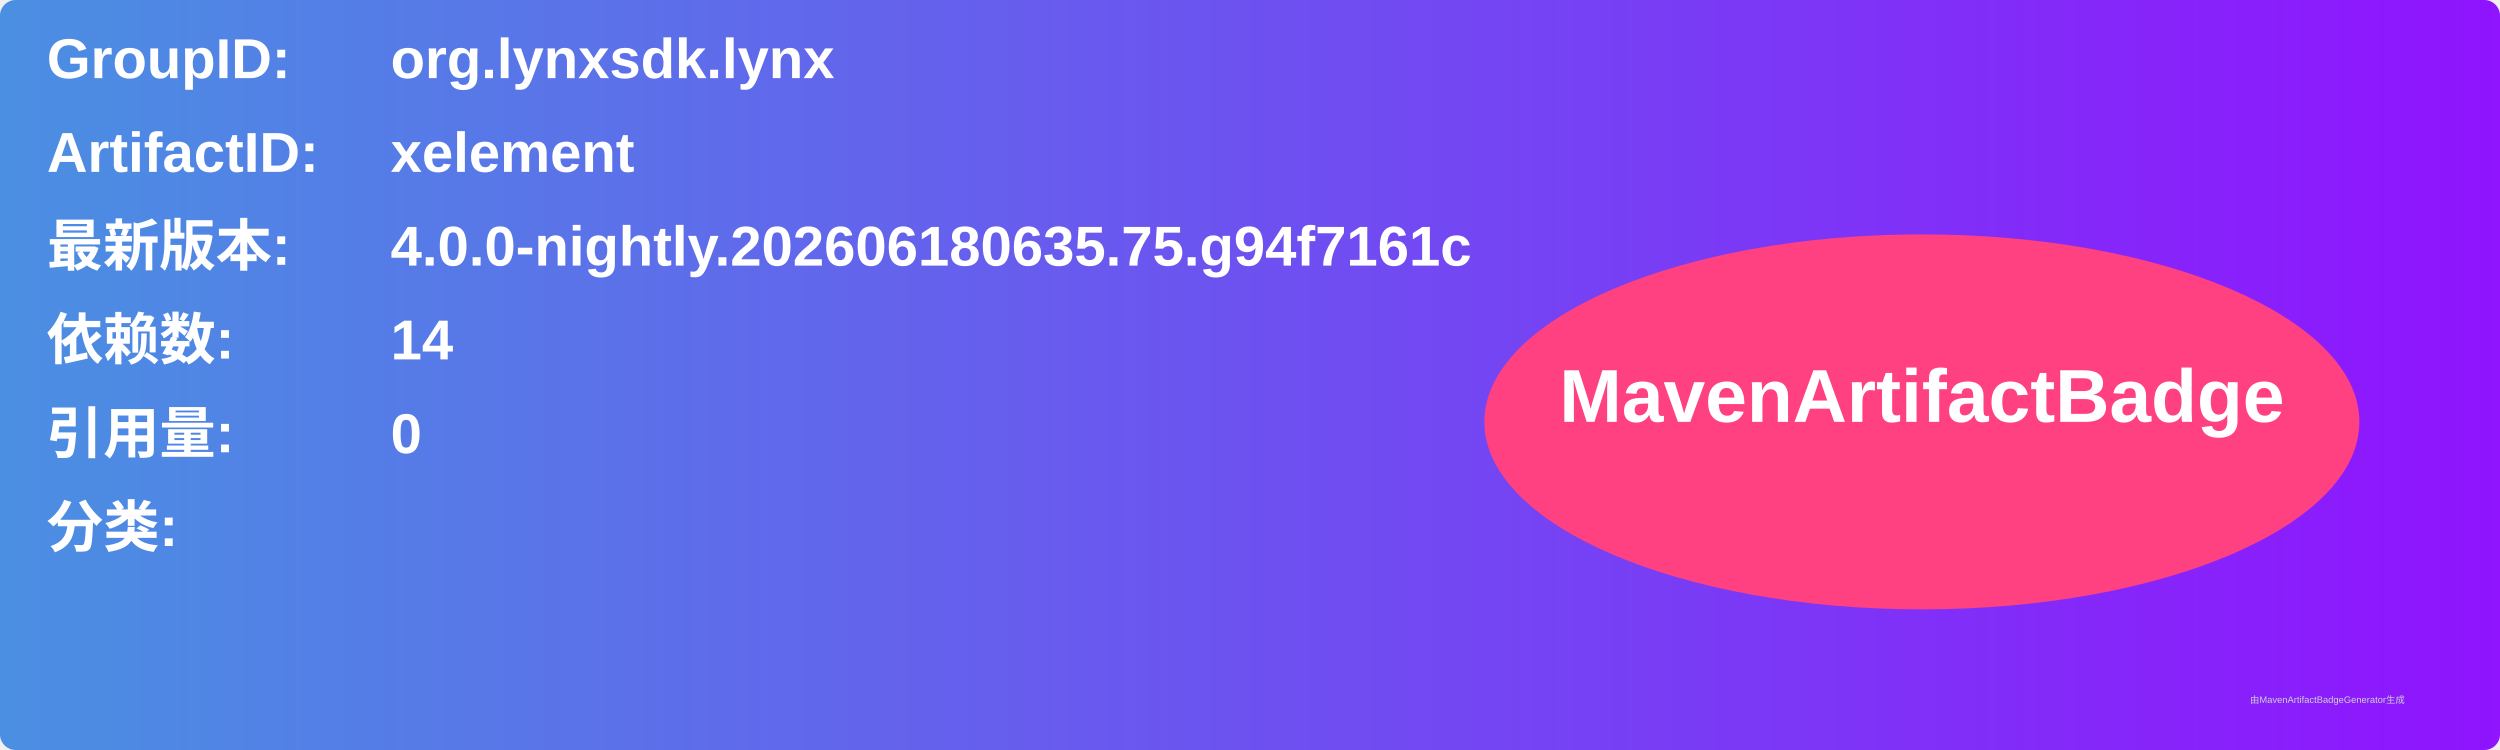
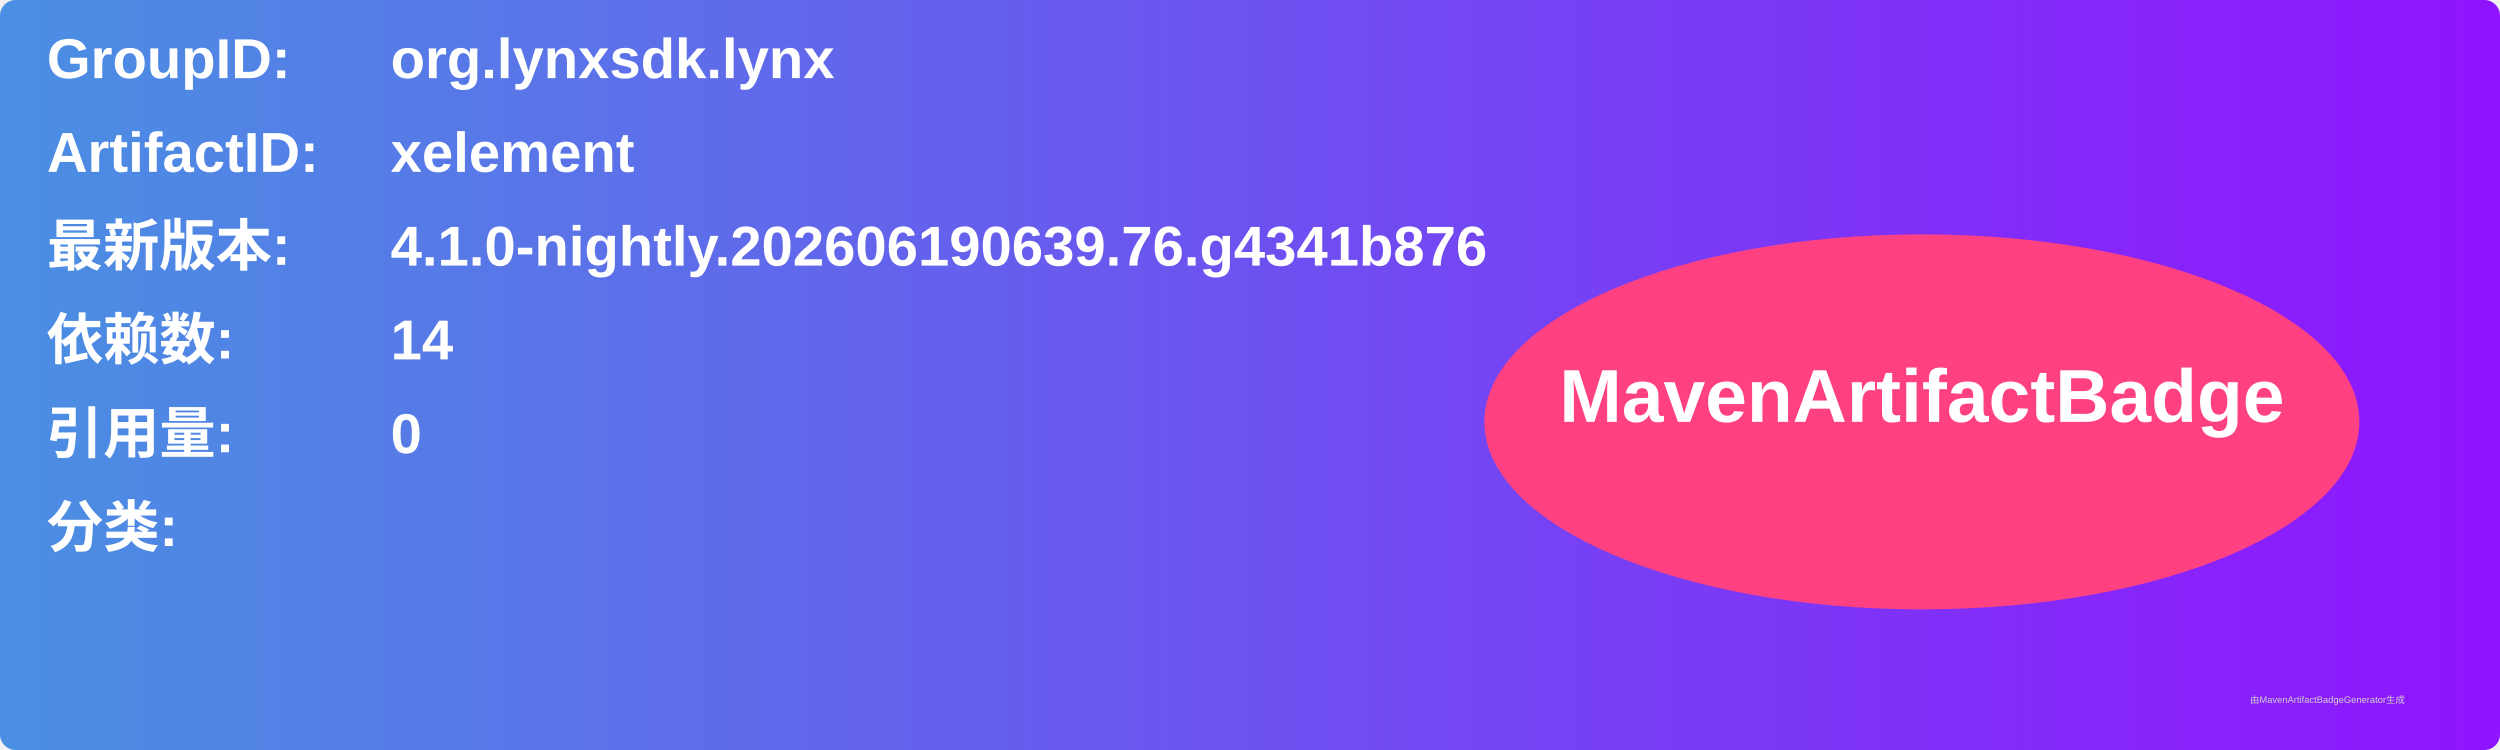
<svg xmlns="http://www.w3.org/2000/svg" width="800" height="240" viewBox="0 0 800 240">
  <linearGradient id="grad" x1="0%" y1="0%" x2="100%" y2="0%">
    <stop offset="0%" stop-color="#4a90e2" />
    <stop offset="100%" stop-color="#9013fe" />
  </linearGradient>
  <rect width="100%" height="100%" rx="5" ry="5" fill="url(#grad)" />
  <g transform="translate(15, 15)">
    <text x="0" y="10" font-family="Arial" font-size="18" fill="white" font-weight="bold" width="260">GroupID:</text>
    <text x="110" y="10" font-family="Arial" font-size="18" fill="white" font-weight="bold" width="460">org.lynxsdk.lynx</text>
    <text x="0" y="40" font-family="Arial" font-size="18" fill="white" font-weight="bold" width="260">ArtifactID:</text>
    <text x="110" y="40" font-family="Arial" font-size="18" fill="white" font-weight="bold" width="460">xelement</text>
    <text x="0" y="70" font-family="Arial" font-size="18" fill="white" font-weight="bold">最新版本:</text>
    <text x="110" y="70" font-family="Arial" font-size="18" fill="white" font-weight="bold">
-       <tspan font-weight="bold">4.0.0-nightly.202606180635.75.g94f7161c</tspan>
+       <tspan font-weight="bold">4.1.0-nightly.202606190639.76.g4341b876</tspan>
    </text>
    <text x="0" y="100" font-family="Arial" font-size="18" fill="white" font-weight="bold">依赖数: </text>
    <text x="110" y="100" font-family="Arial" font-size="18" fill="white">
      <tspan font-weight="bold">14</tspan>
    </text>
    <text x="0" y="130" font-family="Arial" font-size="18" fill="white" font-weight="bold">引用量: </text>
    <text x="110" y="130" font-family="Arial" font-size="18" fill="white">
      <tspan font-weight="bold">0</tspan>
    </text>
    <text x="0" y="160" font-family="Arial" font-size="18" fill="white" font-weight="bold">分类:</text>
    <text x="10" y="190" font-family="Arial" font-size="10" fill="white">
      <tspan font-weight="bold" />
    </text>
    <ellipse cx="600" cy="120" rx="140" ry="60" fill="#ff4081" />
    <text x="600" y="120" text-anchor="middle" font-family="Arial" font-size="24" fill="white" font-weight="bold">MavenArtifactBadge</text>
  </g>
  <text x="720" y="225" font-family="Arial" font-size="3" fill="#d0d0d0">由MavenArtifactBadgeGenerator生成</text>
</svg>
